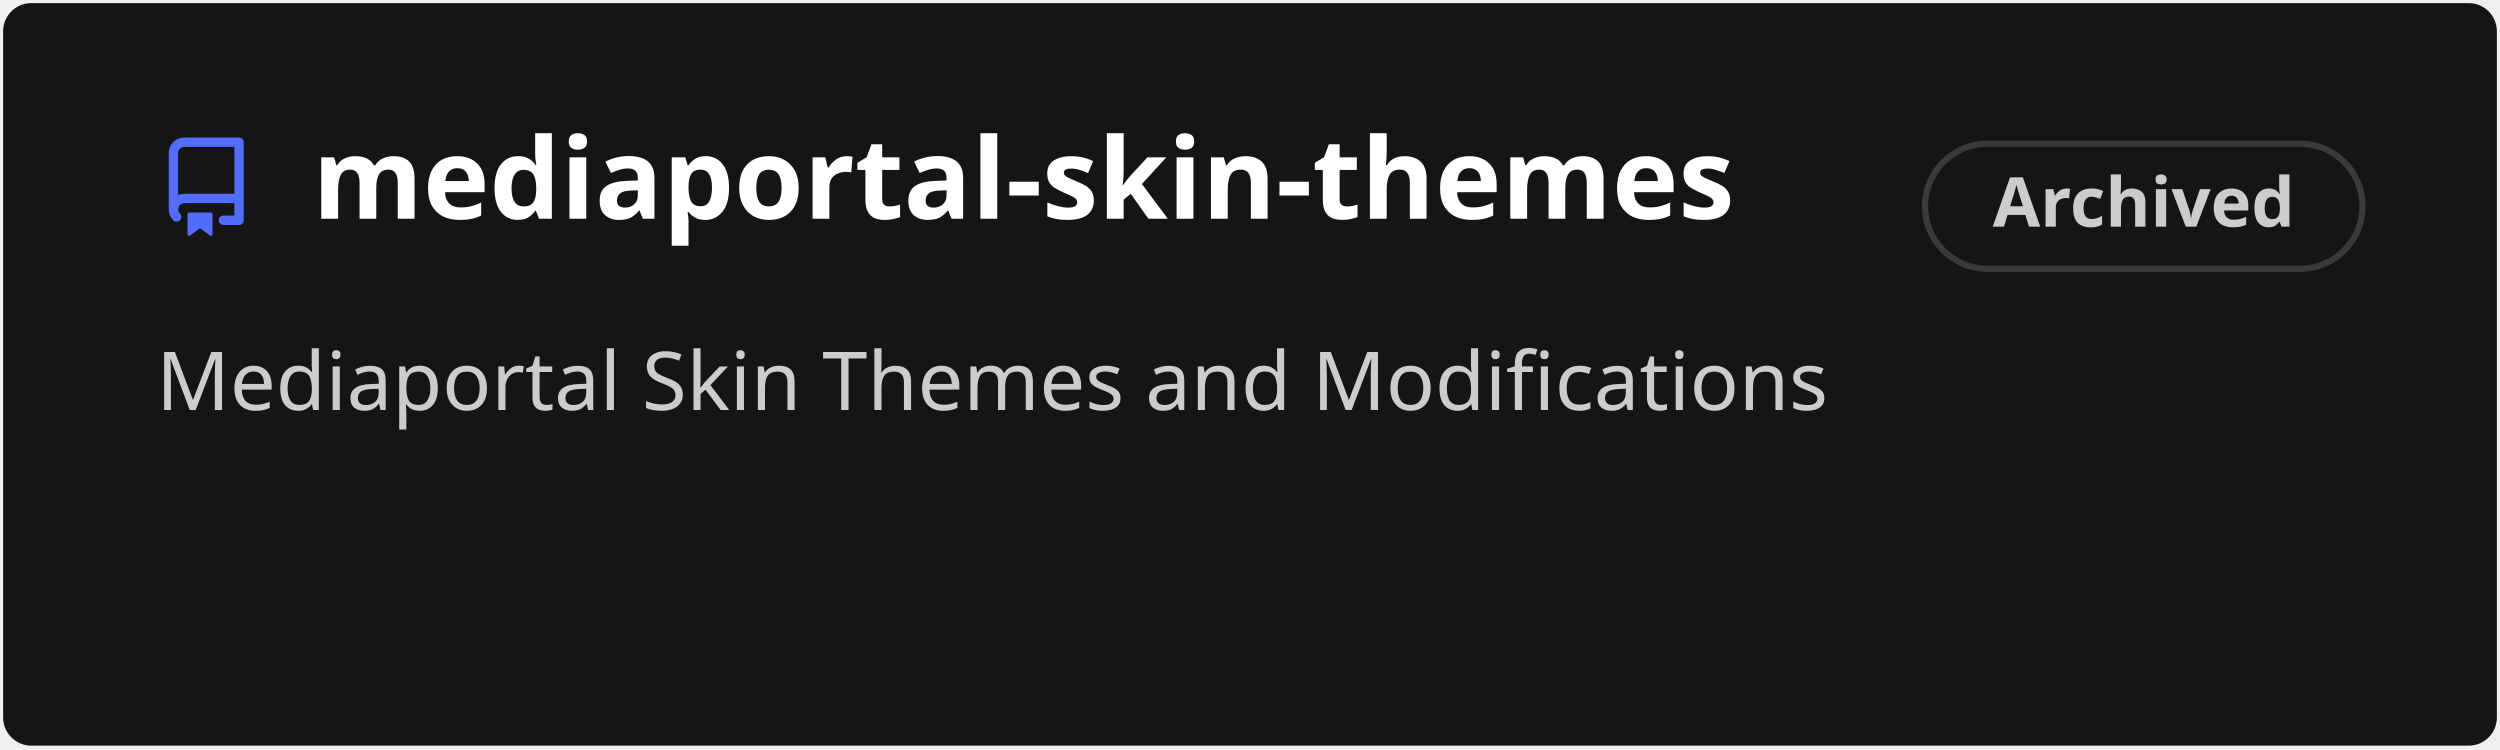
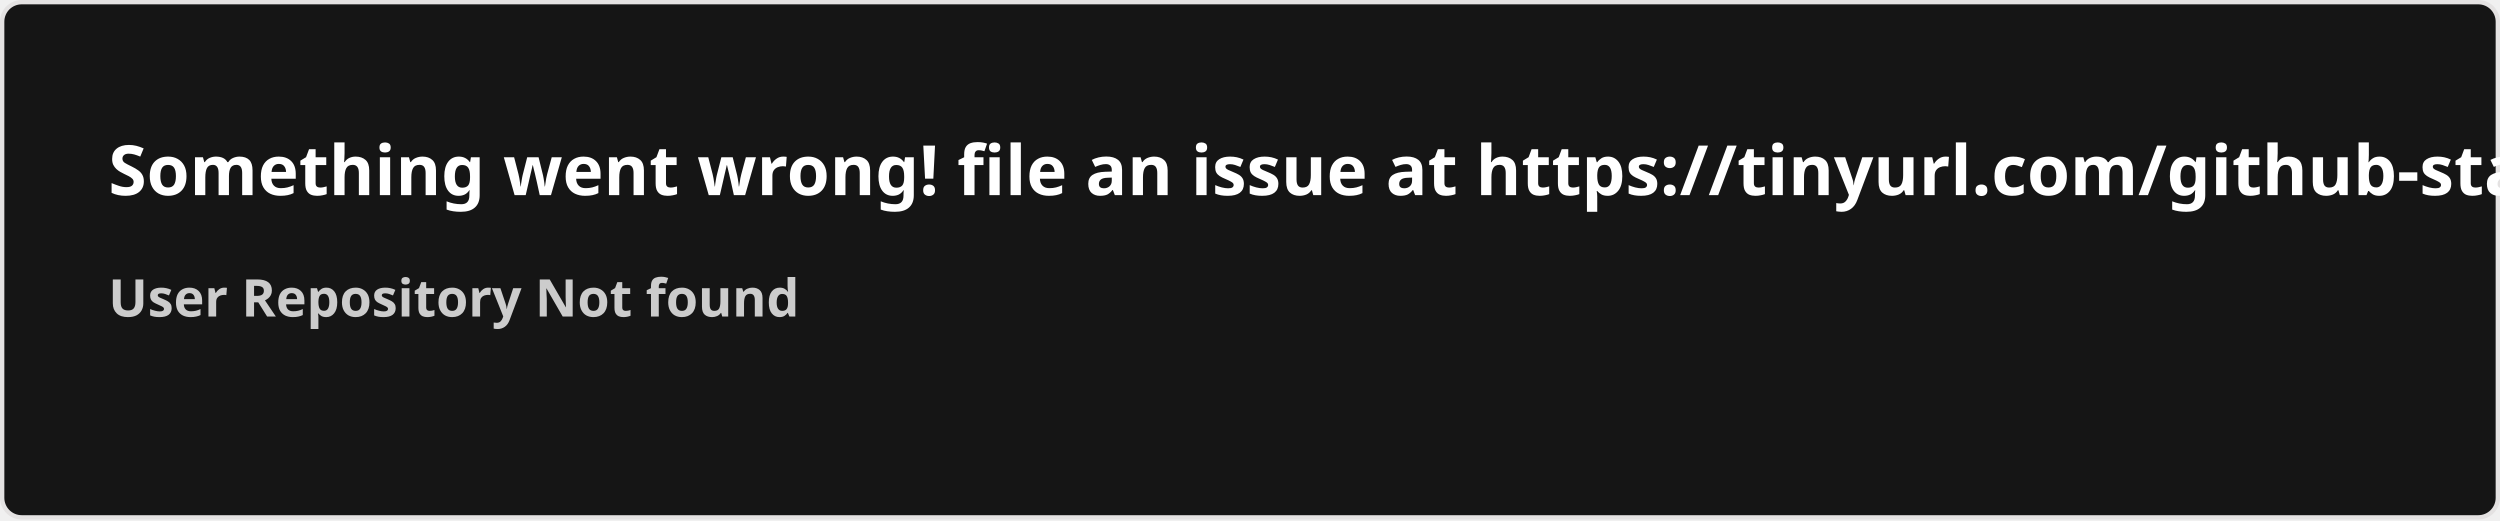
- <svg xmlns="http://www.w3.org/2000/svg" width="400" height="120" viewBox="0 0 400 120" fill="none" role="img" aria-labelledby="descId">
+ <svg xmlns="http://www.w3.org/2000/svg" width="576.5" height="120" viewBox="0 0 576.5 120" fill="#151515">
  <style>
-           .header {
-             font: 600 18px 'Segoe UI', Ubuntu, Sans-Serif;
-             fill: #fff;
-             animation: fadeInAnimation 0.8s ease-in-out forwards;
-           }
-           @supports(-moz-appearance: auto) {
-             /* Selector detects Firefox */
-             .header { font-size: 15.5px; }
-           }
-           
-     .description {
-       font: 400 13px 'Segoe UI', Ubuntu, Sans-Serif;fill: #ccc;
-       
-     }
-     .gray { font: 400 12px 'Segoe UI', Ubuntu, Sans-Serif; fill: #ccc }
-     .badge { font: 600 11px 'Segoe UI', Ubuntu, Sans-Serif; }
-     .badge rect { opacity: 0.2 }
- 
-     .stat { font: 400 12px 'Segoe UI', Ubuntu, Sans-Serif; fill: #ccc }
-     .stagger {
-       opacity: 0;
-       animation: fadeInAnimation 0.3s ease-in-out forwards;
-     }
-     .not_bold { font-weight: 400 }
-     .bold { font-weight: 700 }
-     .icon {
-       fill: #526cfe;
-       display: block;
-     }
-   
- 
-           
-       /* Animations */
-       @keyframes scaleInAnimation {
-         from {
-           transform: translate(-5px, 5px) scale(0);
-         }
-         to {
-           transform: translate(-5px, 5px) scale(1);
-         }
-       }
-       @keyframes fadeInAnimation {
-         from {
-           opacity: 0;
-         }
-         to {
-           opacity: 1;
-         }
-       }
-     
-           * { animation-duration: 0s !important; animation-delay: 0s !important; }
-         </style>
-   <rect data-testid="card-bg" x="0.5" y="0.5" rx="4.5" height="99%" stroke="#e4e2e2" width="399" fill="#151515" stroke-opacity="0" />
-   <g data-testid="card-title" transform="translate(25, 35)">
-     <g transform="translate(0, 0)">
-       <svg class="icon" x="0" y="-13" viewBox="0 0 16 16" version="1.1" width="16" height="16">
-         <path fill-rule="evenodd" d="M2 2.5A2.5 2.5 0 014.5 0h8.75a.75.75 0 01.75.75v12.5a.75.75 0 01-.75.75h-2.5a.75.75 0 110-1.5h1.75v-2h-8a1 1 0 00-.714 1.7.75.75 0 01-1.072 1.05A2.495 2.495 0 012 11.5v-9zm10.5-1V9h-8c-.356 0-.694.074-1 .208V2.5a1 1 0 011-1h8zM5 12.25v3.25a.25.25 0 00.4.2l1.45-1.087a.25.25 0 01.3 0L8.6 15.7a.25.25 0 00.4-.2v-3.25a.25.25 0 00-.25-.25h-3.5a.25.25 0 00-.25.25z" />
-       </svg>
-     </g>
-     <g transform="translate(25, 0)">
-       <text x="0" y="0" class="header" data-testid="header">mediaportal-skin-themes</text>
-     </g>
-   </g>
-   <g data-testid="main-card-body" transform="translate(0, 55)">
-     <g data-testid="badge" class="badge" transform="translate(320, -18)">
-       <rect stroke="#ccc" stroke-width="1" width="70" height="20" x="-12" y="-14" ry="10" rx="10" />
-       <text x="23" y="-5" alignment-baseline="central" dominant-baseline="central" text-anchor="middle" fill="#ccc">
-       Archived
-     </text>
-     </g>
-     <text class="description" x="25" y="-5">
-       <tspan dy="1.2em" x="25">Mediaportal Skin Themes and Modifications</tspan>
-     </text>
-     <g transform="translate(30, 45)">
-       
-     </g>
-     <svg x="0" y="0">
-       <g transform="translate(-3, 68)">
-       
-     </g>
-     </svg>
-   </g>
+     .text { font: 600 16px 'Segoe UI', Ubuntu, Sans-Serif; fill: #fff }
+     .small { font: 600 12px 'Segoe UI', Ubuntu, Sans-Serif; fill: #ccc }
+     .gray { fill: #858585 }
+     </style>
+   <rect x="0.5" y="0.5" width="575.5" height="99%" rx="4.5" fill="#151515" stroke="#e4e2e2" />
+   <text x="25" y="45" class="text">Something went wrong! file an issue at https://tinyurl.com/github-stats</text>
+   <text data-testid="message" x="25" y="55" class="text small">
+     <tspan x="25" dy="18">User Repository Not found</tspan>
+     <tspan x="25" dy="18" class="gray" />
+   </text>
</svg>
